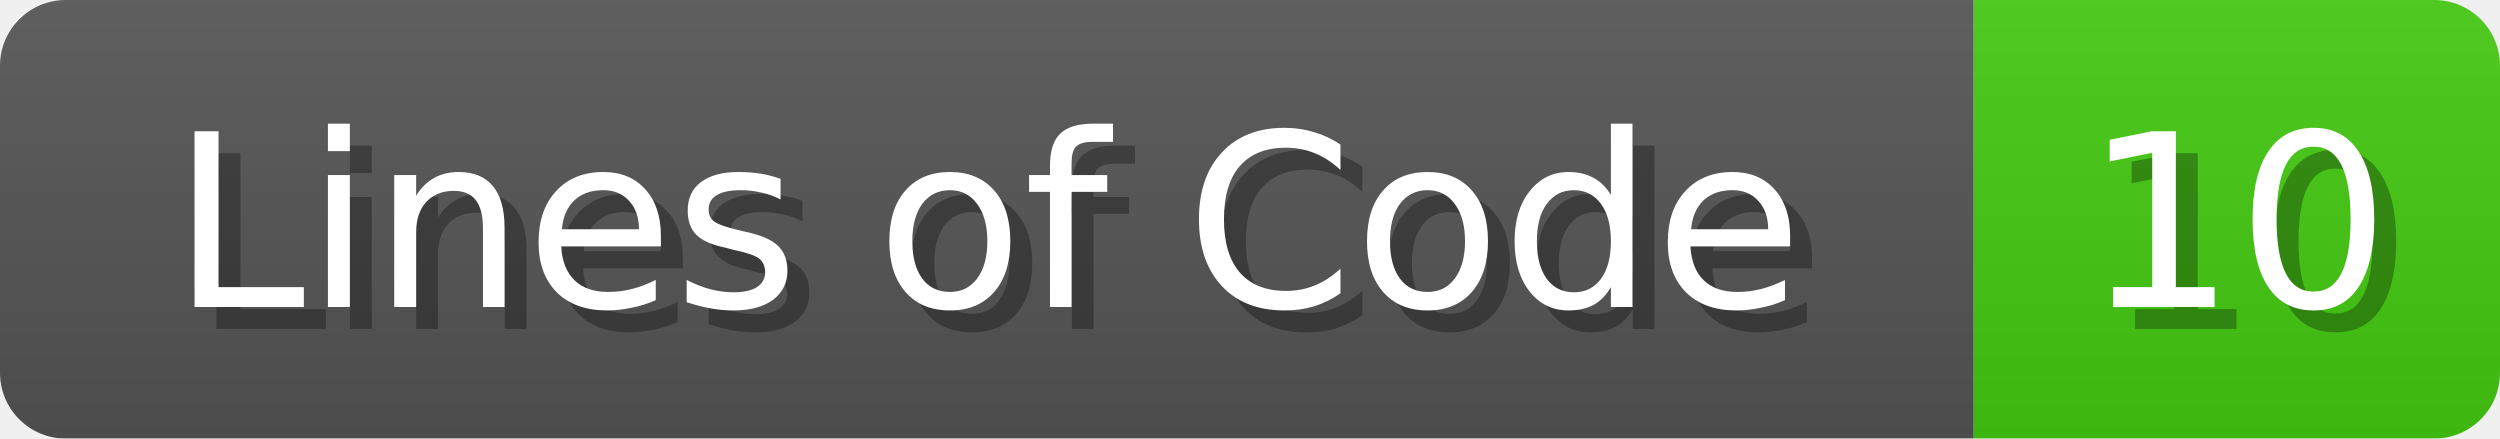
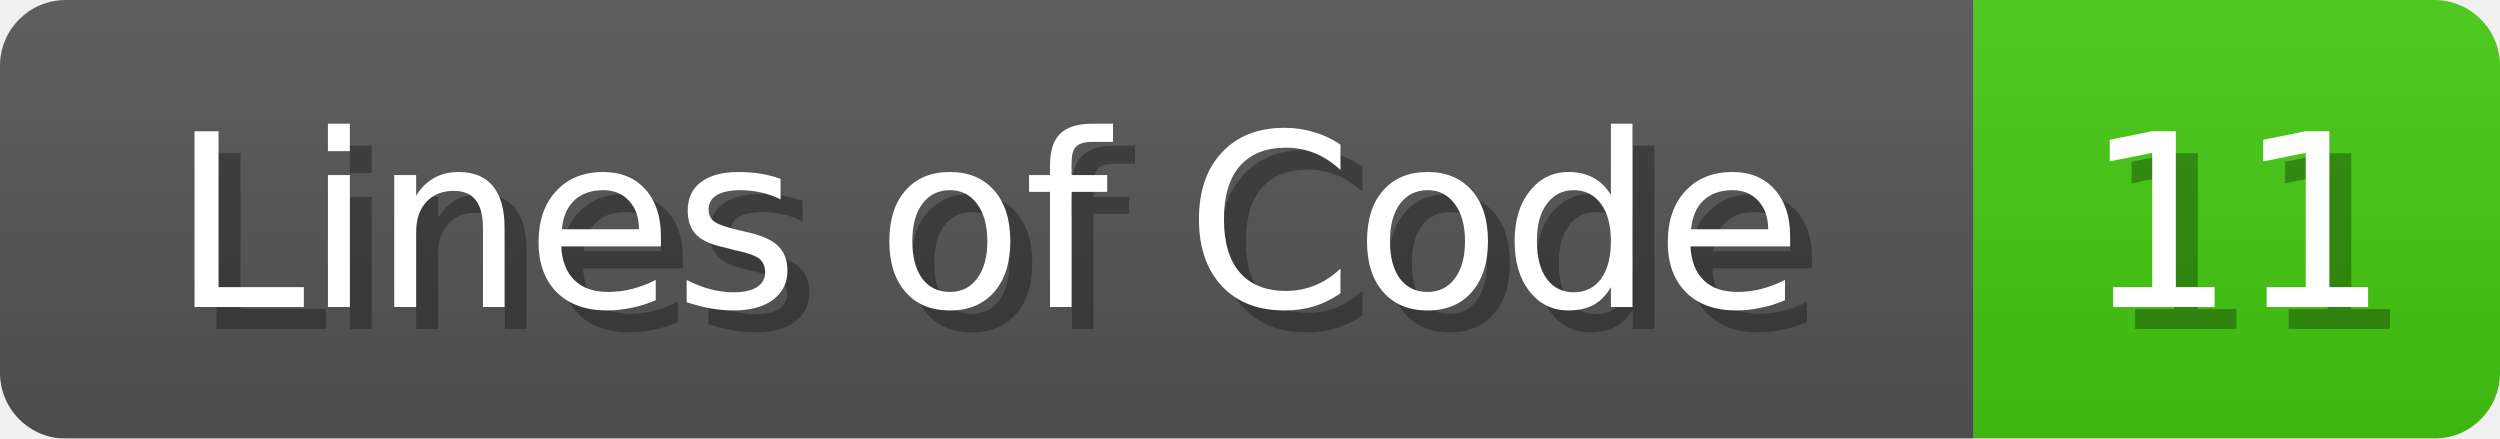
<svg xmlns="http://www.w3.org/2000/svg" width="114" height="20">
  <linearGradient id="b" x2="0" y2="100%">
    <stop offset="0" stop-color="#bbb" stop-opacity=".1" />
    <stop offset="1" stop-opacity=".1" />
  </linearGradient>
  <mask id="anybadge_1">
    <rect width="114" height="20" rx="3" fill="#fff" />
  </mask>
  <g mask="url(#anybadge_1)">
    <path fill="#555" d="M0 0h90v20H0z" />
    <path fill="#4C1" d="M90 0h24v20H90z" />
    <path fill="url(#b)" d="M0 0h114v20H0z" />
  </g>
  <g fill="#fff" text-anchor="middle" font-family="DejaVu Sans,Verdana,Geneva,sans-serif" font-size="11">
    <text x="46.0" y="15" fill="#010101" fill-opacity=".3">Lines of Code</text>
    <text x="45.0" y="14">Lines of Code</text>
  </g>
  <g fill="#fff" text-anchor="middle" font-family="DejaVu Sans,Verdana,Geneva,sans-serif" font-size="11">
-     <text x="103.0" y="15" fill="#010101" fill-opacity=".3">10</text>
-     <text x="102.0" y="14">10</text>
+     <text x="103.0" y="15" fill="#010101" fill-opacity=".3">11</text>
+     <text x="102.0" y="14">11</text>
  </g>
</svg>
